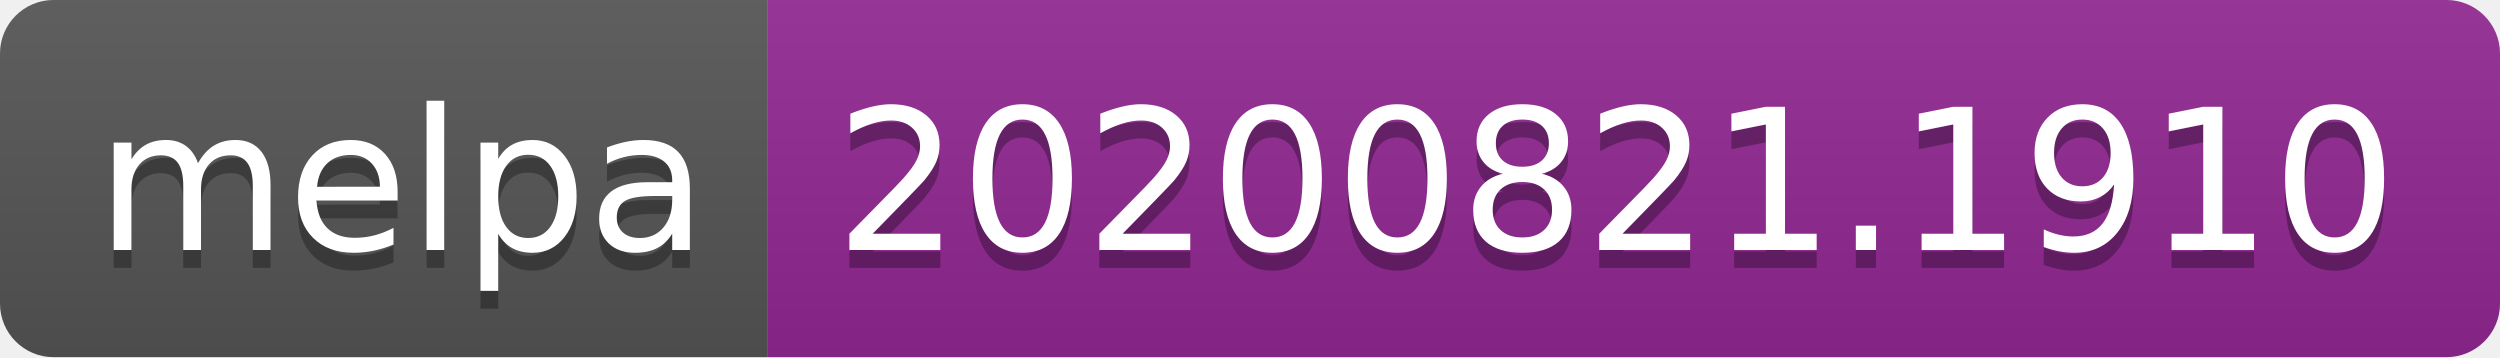
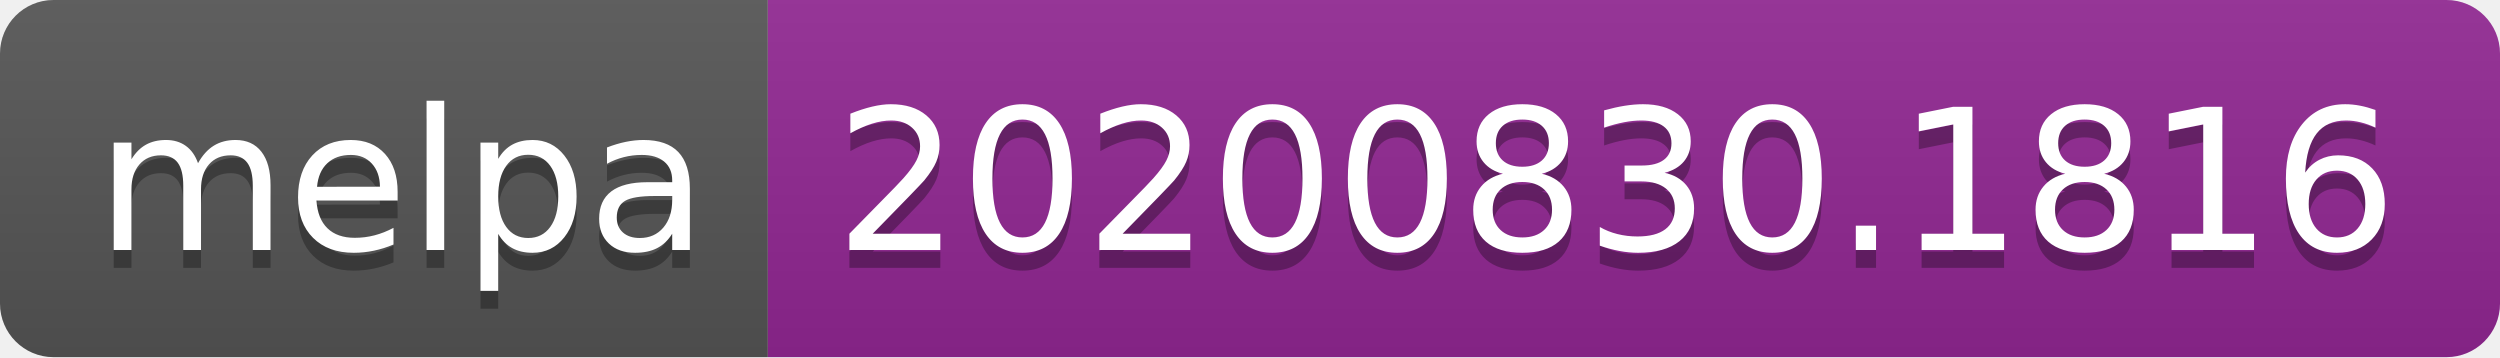
- <svg xmlns="http://www.w3.org/2000/svg" width="140" height="20" role="img" aria-label="melpa: 20200821.1910">
+ <svg xmlns="http://www.w3.org/2000/svg" width="140" height="20" role="img" aria-label="melpa: 20200830.1816">
  <linearGradient id="s" x2="0" y2="100%">
    <stop offset="0" stop-color="#bbb" stop-opacity=".1" />
    <stop offset="1" stop-opacity=".1" />
  </linearGradient>
  <clipPath id="r">
    <rect width="140" height="20" rx="3" fill="#fff" />
  </clipPath>
  <g clip-path="url(#r)">
    <rect width="43" height="20" fill="#555" />
    <rect x="43" width="97" height="20" fill="#922793" />
    <rect width="140" height="20" fill="url(#s)" />
  </g>
  <g fill="#fff" text-anchor="middle" font-family="Verdana,Geneva,DejaVu Sans,sans-serif" text-rendering="geometricPrecision" font-size="110">
    <text aria-hidden="true" x="225" y="150" fill="#010101" fill-opacity=".3" transform="scale(.1)" textLength="330">melpa</text>
    <text x="225" y="140" transform="scale(.1)" fill="#fff" textLength="330">melpa</text>
-     <text aria-hidden="true" x="905" y="150" fill="#010101" fill-opacity=".3" transform="scale(.1)" textLength="870">20200821.1910</text>
-     <text x="905" y="140" transform="scale(.1)" fill="#fff" textLength="870">20200821.1910</text>
+     <text aria-hidden="true" x="905" y="150" fill="#010101" fill-opacity=".3" transform="scale(.1)" textLength="870">20200830.1816</text>
+     <text x="905" y="140" transform="scale(.1)" fill="#fff" textLength="870">20200830.1816</text>
  </g>
</svg>
